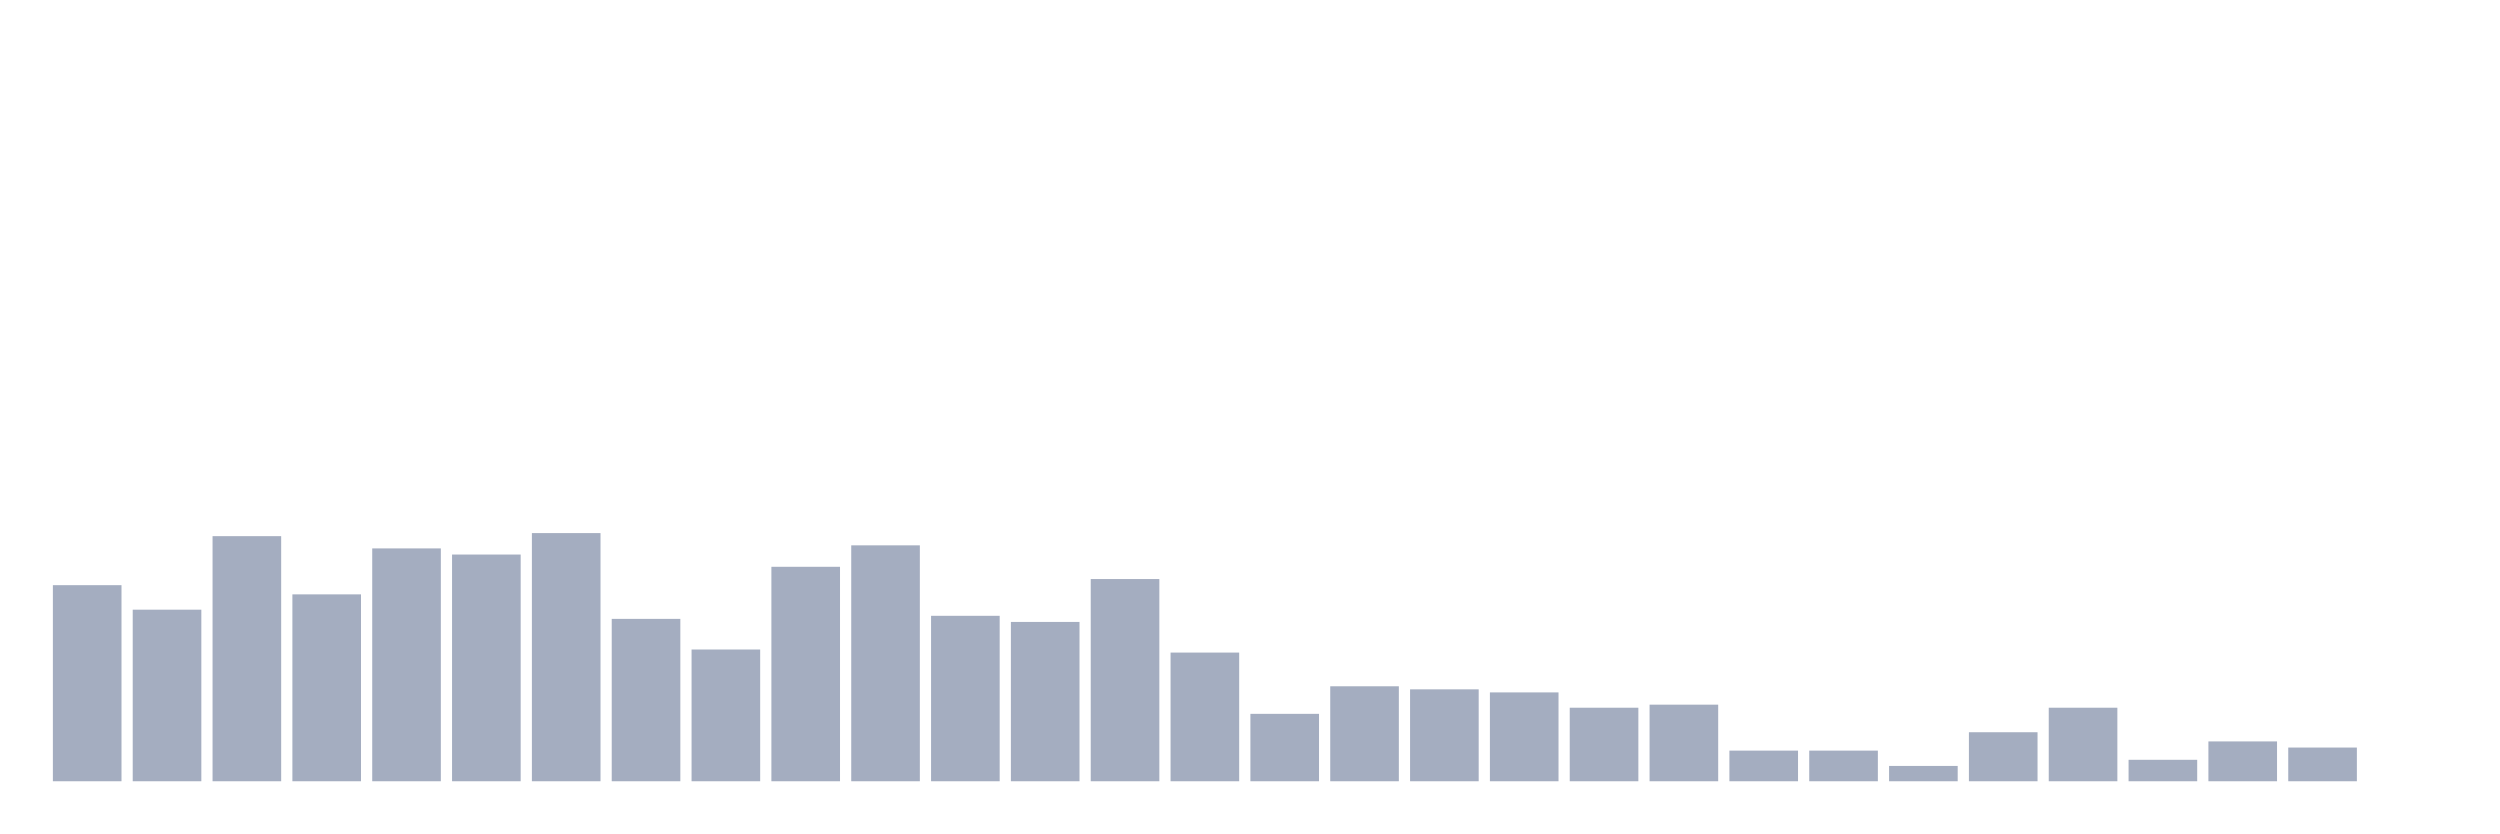
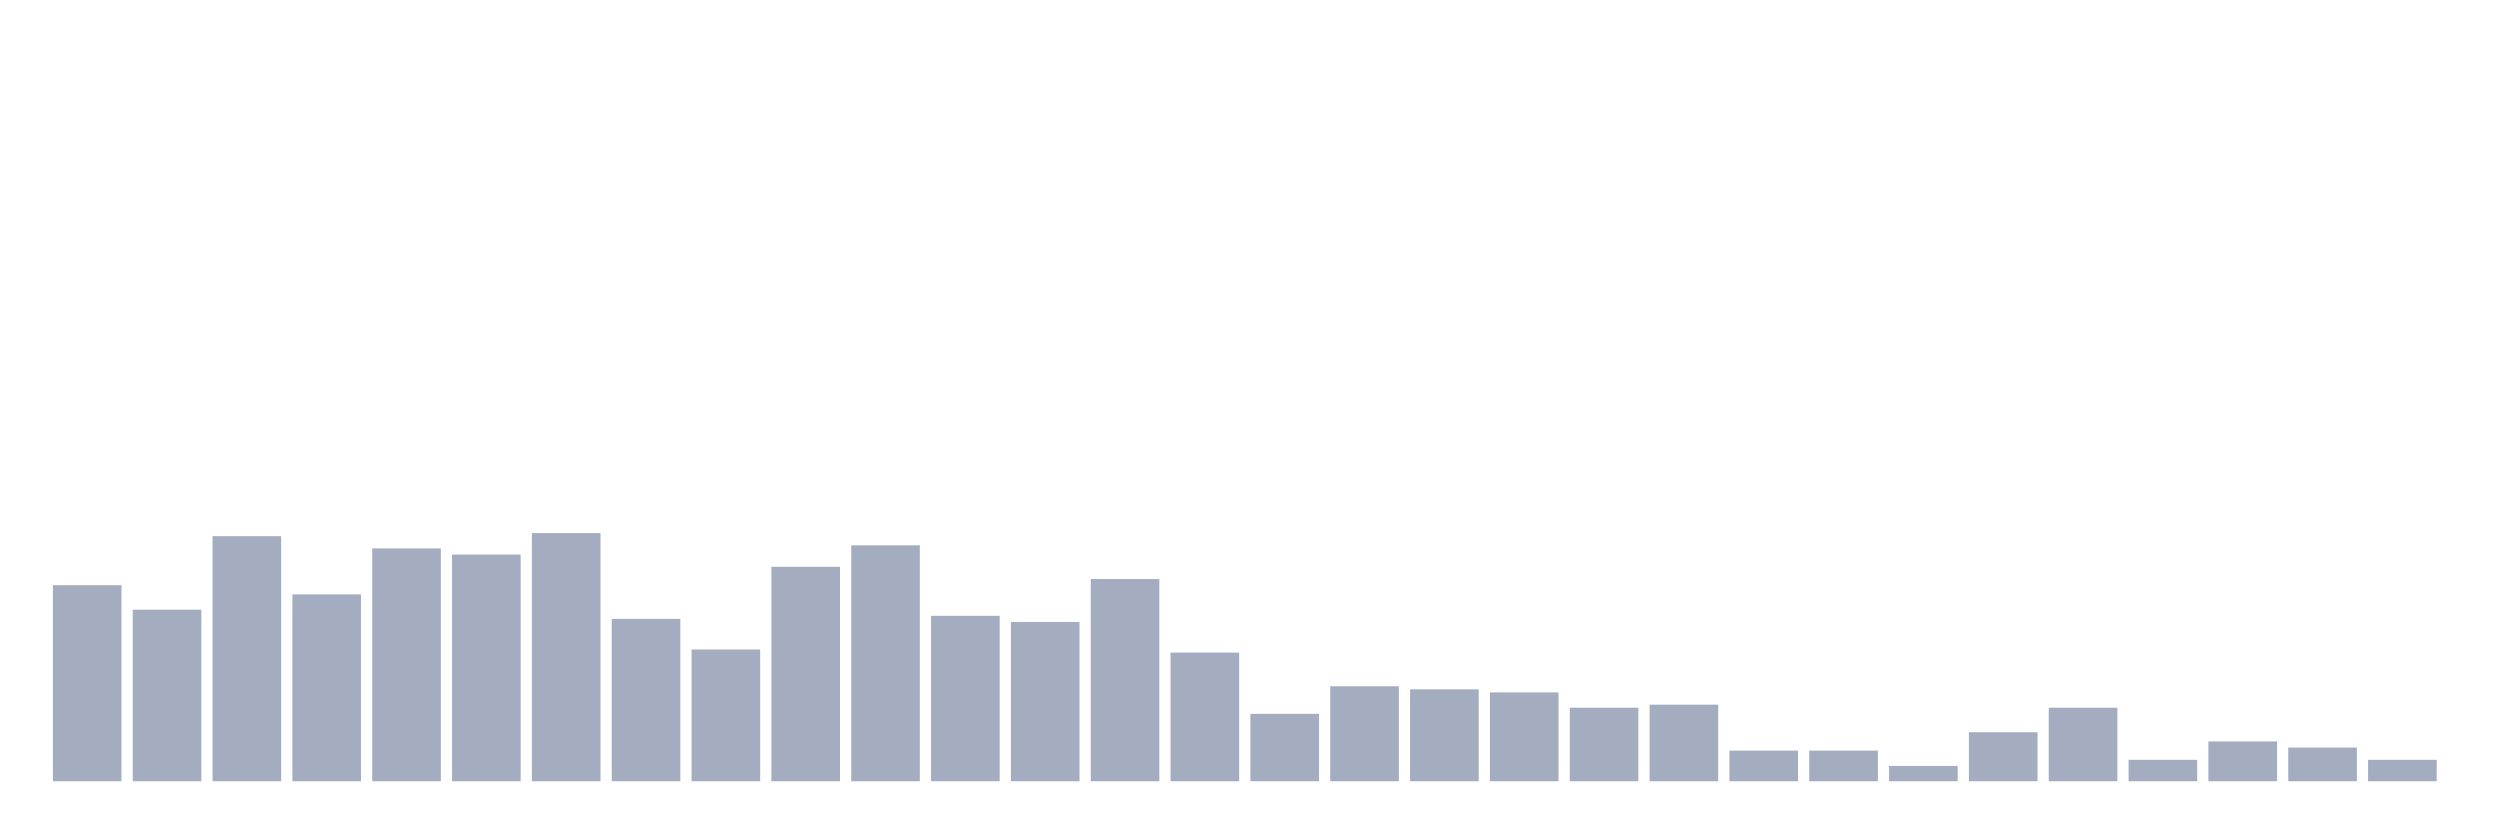
<svg xmlns="http://www.w3.org/2000/svg" viewBox="0 0 480 160">
  <g transform="translate(10,10)">
    <rect class="bar" x="0.153" width="13.175" y="102.353" height="37.647" fill="rgb(164,173,192)" />
    <rect class="bar" x="15.482" width="13.175" y="107.059" height="32.941" fill="rgb(164,173,192)" />
    <rect class="bar" x="30.81" width="13.175" y="92.941" height="47.059" fill="rgb(164,173,192)" />
    <rect class="bar" x="46.138" width="13.175" y="104.118" height="35.882" fill="rgb(164,173,192)" />
    <rect class="bar" x="61.466" width="13.175" y="95.294" height="44.706" fill="rgb(164,173,192)" />
    <rect class="bar" x="76.794" width="13.175" y="96.471" height="43.529" fill="rgb(164,173,192)" />
    <rect class="bar" x="92.123" width="13.175" y="92.353" height="47.647" fill="rgb(164,173,192)" />
    <rect class="bar" x="107.451" width="13.175" y="108.824" height="31.176" fill="rgb(164,173,192)" />
    <rect class="bar" x="122.779" width="13.175" y="114.706" height="25.294" fill="rgb(164,173,192)" />
    <rect class="bar" x="138.107" width="13.175" y="98.824" height="41.176" fill="rgb(164,173,192)" />
    <rect class="bar" x="153.436" width="13.175" y="94.706" height="45.294" fill="rgb(164,173,192)" />
    <rect class="bar" x="168.764" width="13.175" y="108.235" height="31.765" fill="rgb(164,173,192)" />
    <rect class="bar" x="184.092" width="13.175" y="109.412" height="30.588" fill="rgb(164,173,192)" />
    <rect class="bar" x="199.42" width="13.175" y="101.176" height="38.824" fill="rgb(164,173,192)" />
    <rect class="bar" x="214.748" width="13.175" y="115.294" height="24.706" fill="rgb(164,173,192)" />
    <rect class="bar" x="230.077" width="13.175" y="127.059" height="12.941" fill="rgb(164,173,192)" />
    <rect class="bar" x="245.405" width="13.175" y="121.765" height="18.235" fill="rgb(164,173,192)" />
    <rect class="bar" x="260.733" width="13.175" y="122.353" height="17.647" fill="rgb(164,173,192)" />
    <rect class="bar" x="276.061" width="13.175" y="122.941" height="17.059" fill="rgb(164,173,192)" />
    <rect class="bar" x="291.39" width="13.175" y="125.882" height="14.118" fill="rgb(164,173,192)" />
    <rect class="bar" x="306.718" width="13.175" y="125.294" height="14.706" fill="rgb(164,173,192)" />
    <rect class="bar" x="322.046" width="13.175" y="134.118" height="5.882" fill="rgb(164,173,192)" />
    <rect class="bar" x="337.374" width="13.175" y="134.118" height="5.882" fill="rgb(164,173,192)" />
    <rect class="bar" x="352.702" width="13.175" y="137.059" height="2.941" fill="rgb(164,173,192)" />
    <rect class="bar" x="368.031" width="13.175" y="130.588" height="9.412" fill="rgb(164,173,192)" />
    <rect class="bar" x="383.359" width="13.175" y="125.882" height="14.118" fill="rgb(164,173,192)" />
    <rect class="bar" x="398.687" width="13.175" y="135.882" height="4.118" fill="rgb(164,173,192)" />
    <rect class="bar" x="414.015" width="13.175" y="132.353" height="7.647" fill="rgb(164,173,192)" />
    <rect class="bar" x="429.344" width="13.175" y="133.529" height="6.471" fill="rgb(164,173,192)" />
-     <rect class="bar" x="444.672" width="13.175" y="140" height="0" fill="rgb(164,173,192)" />
+     <rect class="bar" x="444.672" width="13.175" y="135.882" height="4.118" fill="rgb(164,173,192)" />
  </g>
</svg>
